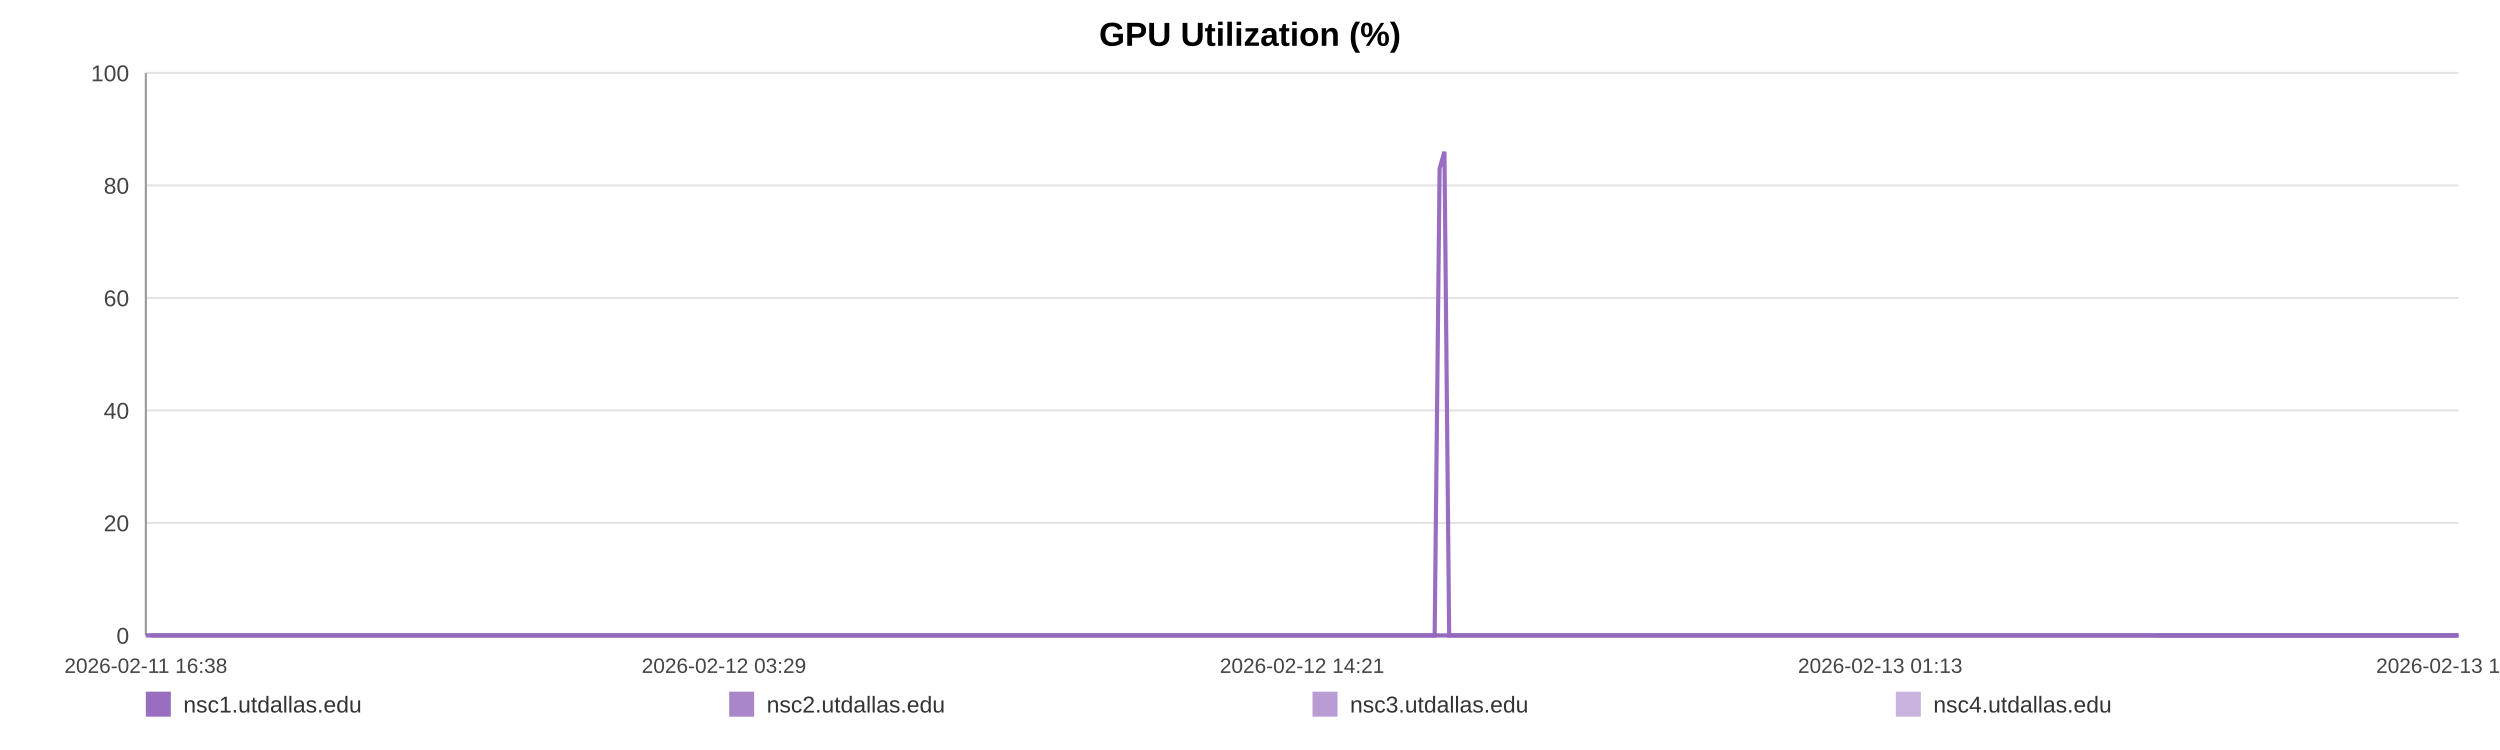
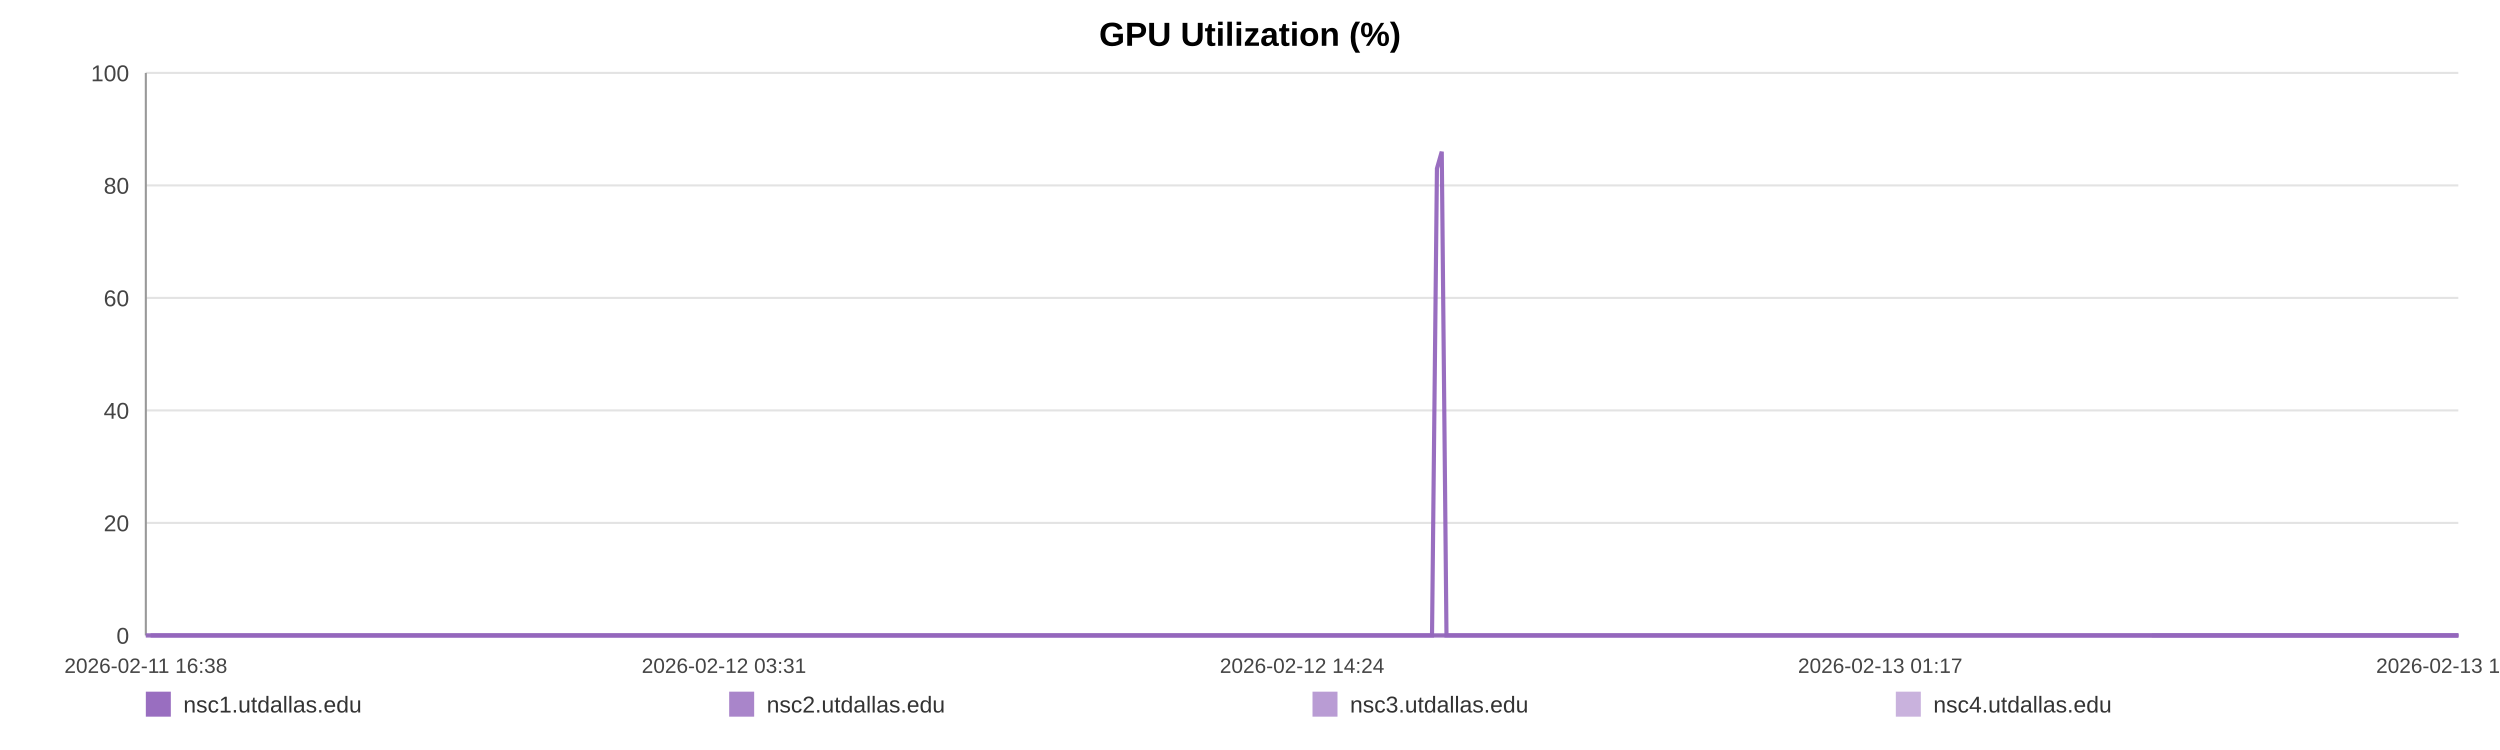
<svg xmlns="http://www.w3.org/2000/svg" width="1200" height="360" viewBox="0 0 1200 360" role="img" aria-label="GPU Utilization (%)">
  <rect width="100%" height="100%" fill="#ffffff" />
  <text x="600.0" y="22" text-anchor="middle" font-size="16" font-family="Arial, Helvetica, sans-serif" font-weight="bold">GPU Utilization (%)</text>
  <line x1="70" y1="35.00" x2="1180" y2="35.00" stroke="#e3e3e3" stroke-width="1" />
  <text x="62" y="39.00" text-anchor="end" font-size="11" fill="#444" font-family="Arial, Helvetica, sans-serif">100</text>
  <line x1="70" y1="89.00" x2="1180" y2="89.00" stroke="#e3e3e3" stroke-width="1" />
  <text x="62" y="93.00" text-anchor="end" font-size="11" fill="#444" font-family="Arial, Helvetica, sans-serif">80</text>
  <line x1="70" y1="143.00" x2="1180" y2="143.00" stroke="#e3e3e3" stroke-width="1" />
  <text x="62" y="147.00" text-anchor="end" font-size="11" fill="#444" font-family="Arial, Helvetica, sans-serif">60</text>
  <line x1="70" y1="197.00" x2="1180" y2="197.00" stroke="#e3e3e3" stroke-width="1" />
  <text x="62" y="201.00" text-anchor="end" font-size="11" fill="#444" font-family="Arial, Helvetica, sans-serif">40</text>
  <line x1="70" y1="251.00" x2="1180" y2="251.00" stroke="#e3e3e3" stroke-width="1" />
  <text x="62" y="255.00" text-anchor="end" font-size="11" fill="#444" font-family="Arial, Helvetica, sans-serif">20</text>
  <line x1="70" y1="305.00" x2="1180" y2="305.00" stroke="#e3e3e3" stroke-width="1" />
  <text x="62" y="309.00" text-anchor="end" font-size="11" fill="#444" font-family="Arial, Helvetica, sans-serif">0</text>
  <line x1="70" y1="35" x2="70" y2="305" stroke="#999" />
  <line x1="70" y1="305" x2="1180" y2="305" stroke="#999" />
  <text x="70.00" y="323" text-anchor="middle" font-size="10" fill="#444" font-family="Arial, Helvetica, sans-serif">2026-02-11 16:38</text>
-   <text x="347.50" y="323" text-anchor="middle" font-size="10" fill="#444" font-family="Arial, Helvetica, sans-serif">2026-02-12 03:29</text>
-   <text x="625.00" y="323" text-anchor="middle" font-size="10" fill="#444" font-family="Arial, Helvetica, sans-serif">2026-02-12 14:21</text>
-   <text x="902.50" y="323" text-anchor="middle" font-size="10" fill="#444" font-family="Arial, Helvetica, sans-serif">2026-02-13 01:13</text>
-   <text x="1180.00" y="323" text-anchor="middle" font-size="10" fill="#444" font-family="Arial, Helvetica, sans-serif">2026-02-13 12:05</text>
-   <polyline fill="none" stroke="#9467bd" stroke-opacity="0.95" stroke-width="2" points="72.29,305.00 74.59,305.00 76.88,305.00 79.18,305.00 81.49,305.00 83.76,305.00 86.06,305.00 88.54,305.00 90.82,305.00 93.10,305.00 95.38,305.00 97.70,305.00 99.98,305.00 102.26,305.00 106.38,305.00 109.94,305.00 112.25,305.00 114.60,305.00 116.88,305.00 119.17,305.00 121.41,305.00 123.72,305.00 126.01,305.00 128.31,305.00 130.62,305.00 132.96,305.00 135.25,305.00 137.55,305.00 139.96,305.00 142.27,305.00 144.56,305.00 146.91,305.00 149.20,305.00 151.49,305.00 153.85,305.00 156.12,305.00 158.42,305.00 160.75,305.00 163.01,305.00 165.31,305.00 167.57,305.00 169.86,305.00 172.15,305.00 174.43,305.00 176.77,305.00 179.09,305.00 181.35,305.00 183.64,305.00 185.95,305.00 188.24,305.00 190.86,305.00 193.15,305.00 195.44,305.00 197.71,305.00 199.98,305.00 202.26,305.00 204.53,305.00 206.83,305.00 209.12,305.00 211.45,305.00 213.74,305.00 216.00,305.00 218.31,305.00 220.63,305.00 222.91,305.00 225.21,305.00 227.47,305.00 229.75,305.00 232.02,305.00 234.29,305.00 236.58,305.00 238.87,305.00 241.14,305.00 243.43,305.00 245.73,305.00 248.00,305.00 250.30,305.00 252.57,305.00 254.85,305.00 257.20,305.00 259.48,305.00 261.77,305.00 264.08,305.00 266.35,305.00 268.65,305.00 270.94,305.00 273.20,305.00 275.47,305.00 277.78,305.00 280.08,305.00 282.37,305.00 284.68,305.00 286.94,305.00 289.24,305.00 291.52,305.00 293.80,305.00 296.07,305.00 298.36,305.00 300.63,305.00 302.94,305.00 305.23,305.00 307.52,305.00 309.82,305.00 312.14,305.00 314.44,305.00 316.73,305.00 319.01,305.00 321.29,305.00 323.57,305.00 325.88,305.00 328.17,305.00 330.46,305.00 332.74,305.00 335.04,305.00 337.34,305.00 339.65,305.00 341.98,305.00 344.25,305.00 346.55,305.00 348.84,305.00 351.12,305.00 353.41,305.00 355.71,305.00 358.20,305.00 360.48,305.00 362.80,305.00 365.08,305.00 367.35,305.00 369.62,305.00 371.87,305.00 374.16,305.00 376.45,305.00 378.73,305.00 381.01,305.00 383.30,305.00 385.58,305.00 387.85,305.00 390.19,305.00 392.46,305.00 394.75,305.00 397.03,305.00 399.32,305.00 401.60,305.00 403.90,305.00 406.19,305.00 408.49,305.00 410.78,305.00 413.06,305.00 415.33,305.00 417.61,305.00 419.90,305.00 422.18,305.00 424.48,305.00 426.79,305.00 429.09,305.00 431.37,305.00 433.68,305.00 435.98,305.00 438.25,305.00 440.55,305.00 442.84,305.00 445.17,305.00 447.49,305.00 449.76,305.00 452.06,305.00 454.33,305.00 456.60,305.00 458.89,305.00 461.18,305.00 463.46,305.00 465.72,305.00 468.00,305.00 470.31,305.00 472.61,305.00 474.91,305.00 477.19,305.00 479.53,305.00 481.82,305.00 484.10,305.00 486.38,305.00 488.65,305.00 491.14,305.00 493.48,305.00 495.75,305.00 498.03,305.00 500.29,305.00 502.59,305.00 504.87,305.00 507.17,305.00 509.47,305.00 511.75,305.00 514.03,305.00 516.32,305.00 518.66,305.00 520.94,305.00 523.21,305.00 525.50,305.00 527.81,305.00 530.15,305.00 532.49,305.00 534.76,305.00 537.05,305.00 539.34,305.00 541.62,305.00 543.92,305.00 546.21,305.00 548.53,305.00 550.81,305.00 553.08,305.00 555.40,305.00 557.69,305.00 559.97,305.00 562.26,305.00 564.58,305.00 566.88,305.00 569.15,305.00 571.42,305.00 573.70,305.00 575.99,305.00 578.28,305.00 580.56,305.00 582.84,305.00 585.11,305.00 587.39,305.00 589.70,305.00 591.99,305.00 594.29,305.00 596.61,305.00 598.90,305.00 601.21,305.00 603.48,305.00 605.78,305.00 608.07,305.00 610.36,305.00 612.65,305.00 614.99,305.00 617.29,305.00 619.59,305.00 621.88,305.00 624.16,305.00 626.45,305.00 628.72,305.00 631.00,305.00 633.31,305.00 635.60,305.00 637.89,305.00 640.19,305.00 642.49,305.00 644.78,305.00 647.07,305.00 649.37,305.00 651.69,305.00 653.97,305.00 656.25,305.00 658.56,305.00 660.87,305.00 663.17,305.00 665.45,305.00 667.74,305.00 670.28,305.00 672.59,305.00 674.88,305.00 677.17,305.00 679.48,305.00 681.78,305.00 684.07,305.00 686.37,305.00 688.64,305.00 691.01,80.90 693.33,72.80 695.60,305.00 697.88,305.00 700.18,305.00 702.47,305.00 704.76,305.00 707.14,305.00 709.43,305.00 711.71,305.00 714.03,305.00 716.50,305.00 718.80,305.00 721.68,305.00 725.55,305.00 727.89,305.00 730.23,305.00 732.52,305.00 734.76,305.00 737.04,305.00 739.37,305.00 741.67,305.00 743.97,305.00 746.36,305.00 748.73,305.00 751.15,305.00 753.45,305.00 755.74,305.00 758.04,305.00 760.36,305.00 762.68,305.00 764.99,305.00 767.27,305.00 769.55,305.00 771.94,305.00 774.24,305.00 776.51,305.00 778.81,305.00 781.13,305.00 783.51,305.00 785.82,305.00 788.11,305.00 790.46,305.00 792.66,305.00 794.94,305.00 797.27,305.00 799.55,305.00 801.88,305.00 804.24,305.00 806.54,305.00 808.82,305.00 811.14,305.00 813.46,305.00 815.75,305.00 818.03,305.00 820.30,305.00 822.61,305.00 824.91,305.00 827.18,305.00 829.91,305.00 832.61,305.00 835.32,305.00 837.98,305.00 840.60,305.00 843.24,305.00 845.95,305.00 848.62,305.00 850.92,305.00 853.18,305.00 855.46,305.00 857.75,305.00 860.04,305.00 862.31,305.00 864.59,305.00 866.87,305.00 869.16,305.00 871.44,305.00 873.73,305.00 876.01,305.00 878.29,305.00 880.56,305.00 882.85,305.00 885.13,305.00 887.42,305.00 889.68,305.00 891.98,305.00 894.29,305.00 896.55,305.00 898.82,305.00 901.10,305.00 903.38,305.00 905.68,305.00 907.97,305.00 910.25,305.00 912.54,305.00 914.83,305.00 917.11,305.00 919.39,305.00 921.68,305.00 923.95,305.00 926.23,305.00 928.49,305.00 930.75,305.00 933.03,305.00 935.31,305.00 937.58,305.00 939.86,305.00 942.13,305.00 944.42,305.00 946.68,305.00 948.95,305.00 951.20,305.00 953.56,305.00 956.02,305.00 958.32,305.00 960.61,305.00 962.89,305.00 965.17,305.00 967.43,305.00 969.70,305.00 971.98,305.00 974.68,305.00 977.37,305.00 980.03,305.00 982.71,305.00 985.41,305.00 988.07,305.00 990.81,305.00 993.58,305.00 996.08,305.00 998.53,305.00 1000.83,305.00 1003.14,305.00 1005.43,305.00 1007.69,305.00 1009.97,305.00 1012.26,305.00 1014.54,305.00 1016.83,305.00 1019.10,305.00 1021.39,305.00 1023.68,305.00 1025.96,305.00 1028.28,305.00 1030.56,305.00 1032.84,305.00 1034.84,305.00 1037.20,305.00 1039.48,305.00 1041.83,305.00 1044.11,305.00 1046.39,305.00 1048.70,305.00 1051.00,305.00 1053.30,305.00 1055.61,305.00 1057.91,305.00 1060.25,305.00 1062.52,305.00 1064.78,305.00 1067.07,305.00 1069.34,305.00 1071.62,305.00 1073.89,305.00 1076.20,305.00 1078.48,305.00 1080.77,305.00 1083.05,305.00 1085.33,305.00 1087.63,305.00 1089.92,305.00 1092.22,305.00 1094.52,305.00 1096.81,305.00 1099.08,305.00 1101.40,305.00 1103.69,305.00 1106.05,305.00 1108.32,305.00 1110.59,305.00 1112.88,305.00 1115.14,305.00 1117.42,305.00 1119.73,305.00 1122.01,305.00 1124.28,305.00 1126.57,305.00 1128.84,305.00 1131.13,305.00 1133.43,305.00 1135.74,305.00 1138.02,305.00 1140.78,305.00 1143.13,305.00 1145.48,305.00 1147.78,305.00 1150.08,305.00 1152.40,305.00 1154.66,305.00 1156.94,305.00 1159.25,305.00 1161.56,305.00 1163.84,305.00 1166.13,305.00 1168.43,305.00 1170.72,305.00 1173.09,305.00 1175.42,305.00 1177.71,305.00 1180.00,305.00" />
-   <polyline fill="none" stroke="#9467bd" stroke-opacity="0.80" stroke-width="2" points="70.00,305.00 72.29,305.00 74.59,305.00 76.88,305.00 79.18,305.00 81.49,305.00 83.76,305.00 86.06,305.00 88.54,305.00 90.82,305.00 93.10,305.00 95.38,305.00 97.70,305.00 99.98,305.00 102.26,305.00 106.38,305.00 109.94,305.00 112.25,305.00 114.60,305.00 116.88,305.00 119.17,305.00 121.41,305.00 123.72,305.00 126.01,305.00 128.31,305.00 130.62,305.00 132.96,305.00 135.25,305.00 137.55,305.00 139.96,305.00 142.27,305.00 144.56,305.00 146.91,305.00 149.20,305.00 151.49,305.00 153.85,305.00 156.12,305.00 158.42,305.00 160.75,305.00 163.01,305.00 165.31,305.00 167.57,305.00 169.86,305.00 172.15,305.00 174.43,305.00 176.77,305.00 179.09,305.00 181.35,305.00 183.64,305.00 185.95,305.00 188.24,305.00 190.86,305.00 193.15,305.00 195.44,305.00 197.71,305.00 199.98,305.00 202.26,305.00 204.53,305.00 206.83,305.00 209.12,305.00 211.45,305.00 213.74,305.00 216.00,305.00 218.31,305.00 220.63,305.00 222.91,305.00 225.21,305.00 227.47,305.00 229.75,305.00 232.02,305.00 234.29,305.00 236.58,305.00 238.87,305.00 241.14,305.00 243.43,305.00 245.73,305.00 248.00,305.00 250.30,305.00 252.57,305.00 254.85,305.00 257.20,305.00 259.48,305.00 261.77,305.00 264.08,305.00 266.35,305.00 268.65,305.00 270.94,305.00 273.20,305.00 275.47,305.00 277.78,305.00 280.08,305.00 282.37,305.00 284.68,305.00 286.94,305.00 289.24,305.00 291.52,305.00 293.80,305.00 296.07,305.00 298.36,305.00 300.63,305.00 302.94,305.00 305.23,305.00 307.52,305.00 309.82,305.00 312.14,305.00 314.44,305.00 316.73,305.00 319.01,305.00 321.29,305.00 323.57,305.00 325.88,305.00 328.17,305.00 330.46,305.00 332.74,305.00 335.04,305.00 337.34,305.00 339.65,305.00 341.98,305.00 344.25,305.00 346.55,305.00 348.84,305.00 351.12,305.00 353.41,305.00 355.71,305.00 358.20,305.00 360.48,305.00 362.80,305.00 365.08,305.00 367.35,305.00 369.62,305.00 371.87,305.00 374.16,305.00 376.45,305.00 378.73,305.00 381.01,305.00 383.30,305.00 385.58,305.00 387.85,305.00 390.19,305.00 392.46,305.00 394.75,305.00 397.03,305.00 399.32,305.00 401.60,305.00 403.90,305.00 406.19,305.00 408.49,305.00 410.78,305.00 413.06,305.00 415.33,305.00 417.61,305.00 419.90,305.00 422.18,305.00 424.48,305.00 426.79,305.00 429.09,305.00 431.37,305.00 433.68,305.00 435.98,305.00 438.25,305.00 440.55,305.00 442.84,305.00 445.17,305.00 447.49,305.00 449.76,305.00 452.06,305.00 454.33,305.00 456.60,305.00 458.89,305.00 461.18,305.00 463.46,305.00 465.72,305.00 468.00,305.00 470.31,305.00 472.61,305.00 474.91,305.00 477.19,305.00 479.53,305.00 481.82,305.00 484.10,305.00 486.38,305.00 488.65,305.00 491.14,305.00 493.48,305.00 495.75,305.00 498.03,305.00 500.29,305.00 502.59,305.00 504.87,305.00 507.17,305.00 509.47,305.00 511.75,305.00 514.03,305.00 516.32,305.00 518.66,305.00 520.94,305.00 523.21,305.00 525.50,305.00 527.81,305.00 530.15,305.00 532.49,305.00 534.76,305.00 537.05,305.00 539.34,305.00 541.62,305.00 543.92,305.00 546.21,305.00 548.53,305.00 550.81,305.00 553.08,305.00 555.40,305.00 557.69,305.00 559.97,305.00 562.26,305.00 564.58,305.00 566.88,305.00 569.15,305.00 571.42,305.00 573.70,305.00 575.99,305.00 578.28,305.00 580.56,305.00 582.84,305.00 585.11,305.00 587.39,305.00 589.70,305.00 591.99,305.00 594.29,305.00 596.61,305.00 598.90,305.00 601.21,305.00 603.48,305.00 605.78,305.00 608.07,305.00 610.36,305.00 612.65,305.00 614.99,305.00 617.29,305.00 619.59,305.00 621.88,305.00 624.16,305.00 626.45,305.00 628.72,305.00 631.00,305.00 633.31,305.00 635.60,305.00 637.89,305.00 640.19,305.00 642.49,305.00 644.78,305.00 647.07,305.00 649.37,305.00 651.69,305.00 653.97,305.00 656.25,305.00 658.56,305.00 660.87,305.00 663.17,305.00 665.45,305.00 667.74,305.00 670.28,305.00 672.59,305.00 674.88,305.00 677.17,305.00 679.48,305.00 681.78,305.00 684.07,305.00 686.37,305.00 688.64,305.00 691.01,305.00 693.33,305.00 695.60,305.00 697.88,305.00 700.18,305.00 702.47,305.00 704.76,305.00 707.14,305.00 709.43,305.00 711.71,305.00 714.03,305.00 716.50,305.00 718.80,305.00 721.68,305.00 725.55,305.00 727.89,305.00 730.23,305.00 732.52,305.00 734.76,305.00 737.04,305.00 739.37,305.00 741.67,305.00 743.97,305.00 746.36,305.00 748.73,305.00 751.15,305.00 753.45,305.00 755.74,305.00 758.04,305.00 760.36,305.00 762.68,305.00 764.99,305.00 767.27,305.00 769.55,305.00 771.94,305.00 774.24,305.00 776.51,305.00 778.81,305.00 781.13,305.00 783.51,305.00 785.82,305.00 788.11,305.00 790.46,305.00 792.66,305.00 794.94,305.00 797.27,305.00 799.55,305.00 801.88,305.00 804.24,305.00 806.54,305.00 808.82,305.00 811.14,305.00 813.46,305.00 815.75,305.00 818.03,305.00 820.30,305.00 822.61,305.00 824.91,305.00 827.18,305.00 829.91,305.00 832.61,305.00 835.32,305.00 837.98,305.00 840.60,305.00 843.24,305.00 845.95,305.00 848.62,305.00 850.92,305.00 853.18,305.00 855.46,305.00 857.75,305.00 860.04,305.00 862.31,305.00 864.59,305.00 866.87,305.00 869.16,305.00 871.44,305.00 873.73,305.00 876.01,305.00 878.29,305.00 880.56,305.00 882.85,305.00 885.13,305.00 887.42,305.00 889.68,305.00 891.98,305.00 894.29,305.00 896.55,305.00 898.82,305.00 901.10,305.00 903.38,305.00 905.68,305.00 907.97,305.00 910.25,305.00 912.54,305.00 914.83,305.00 917.11,305.00 919.39,305.00 921.68,305.00 923.95,305.00 926.23,305.00 928.49,305.00 930.75,305.00 933.03,305.00 935.31,305.00 937.58,305.00 939.86,305.00 942.13,305.00 944.42,305.00 946.68,305.00 948.95,305.00 951.20,305.00 953.56,305.00 956.02,305.00 958.32,305.00 960.61,305.00 962.89,305.00 965.17,305.00 967.43,305.00 969.70,305.00 971.98,305.00 974.68,305.00 977.37,305.00 980.03,305.00 982.71,305.00 985.41,305.00 988.07,305.00 990.81,305.00 993.58,305.00 996.08,305.00 998.53,305.00 1000.83,305.00 1003.14,305.00 1005.43,305.00 1007.69,305.00 1009.97,305.00 1012.26,305.00 1014.54,305.00 1016.83,305.00 1019.10,305.00 1021.39,305.00 1023.68,305.00 1025.96,305.00 1028.28,305.00 1030.56,305.00 1032.84,305.00 1034.84,305.00 1037.20,305.00 1039.48,305.00 1041.83,305.00 1044.11,305.00 1046.39,305.00 1048.70,305.00 1051.00,305.00 1053.30,305.00 1055.61,305.00 1057.91,305.00 1060.25,305.00 1062.52,305.00 1064.78,305.00 1067.07,305.00 1069.34,305.00 1071.62,305.00 1073.89,305.00 1076.20,305.00 1078.48,305.00 1080.77,305.00 1083.05,305.00 1085.33,305.00 1087.63,305.00 1089.92,305.00 1092.22,305.00 1094.52,305.00 1096.81,305.00 1099.08,305.00 1101.40,305.00 1103.69,305.00 1106.05,305.00 1108.32,305.00 1110.59,305.00 1112.88,305.00 1115.14,305.00 1117.42,305.00 1119.73,305.00 1122.01,305.00 1124.28,305.00 1126.57,305.00 1128.84,305.00 1131.13,305.00 1133.43,305.00 1135.74,305.00 1138.02,305.00 1140.78,305.00 1143.13,305.00 1145.48,305.00 1147.78,305.00 1150.08,305.00 1152.40,305.00 1154.66,305.00 1156.94,305.00 1159.25,305.00 1161.56,305.00 1163.84,305.00 1166.13,305.00 1168.43,305.00 1170.72,305.00 1173.09,305.00 1175.42,305.00 1177.71,305.00 1180.00,305.00" />
-   <polyline fill="none" stroke="#9467bd" stroke-opacity="0.65" stroke-width="2" points="1034.84,305.00 1037.20,305.00 1039.48,305.00 1041.83,305.00 1044.11,305.00 1046.39,305.00 1048.70,305.00 1051.00,305.00 1053.30,305.00 1055.61,305.00 1057.91,305.00 1060.25,305.00 1062.52,305.00 1064.78,305.00 1067.07,305.00 1069.34,305.00 1071.62,305.00 1073.89,305.00 1076.20,305.00 1078.48,305.00 1080.77,305.00 1083.05,305.00 1085.33,305.00 1087.63,305.00 1089.92,305.00 1092.22,305.00 1094.52,305.00 1096.81,305.00 1099.08,305.00 1101.40,305.00 1103.69,305.00 1106.05,305.00 1108.32,305.00 1110.59,305.00 1112.88,305.00 1115.14,305.00 1117.42,305.00 1119.73,305.00 1122.01,305.00 1124.28,305.00 1126.57,305.00 1128.84,305.00 1131.13,305.00 1133.43,305.00 1135.74,305.00 1138.02,305.00 1140.78,305.00 1143.13,305.00 1145.48,305.00 1147.78,305.00 1150.08,305.00 1152.40,305.00 1154.66,305.00 1156.94,305.00 1159.25,305.00 1161.56,305.00 1163.84,305.00 1166.13,305.00 1168.43,305.00 1170.72,305.00 1173.09,305.00 1175.42,305.00 1177.71,305.00 1180.00,305.00" />
-   <polyline fill="none" stroke="#9467bd" stroke-opacity="0.50" stroke-width="2" points="70.00,305.00 72.29,305.00 74.59,305.00 76.88,305.00 79.18,305.00 81.49,305.00 83.76,305.00 86.06,305.00 88.54,305.00 90.82,305.00 93.10,305.00 95.38,305.00 97.70,305.00 99.98,305.00 102.26,305.00 106.38,305.00 109.94,305.00 112.25,305.00 114.60,305.00 116.88,305.00 119.17,305.00 121.41,305.00 123.72,305.00 126.01,305.00 128.31,305.00 130.62,305.00 132.96,305.00 135.25,305.00 137.55,305.00 139.96,305.00 142.27,305.00 144.56,305.00 146.91,305.00 149.20,305.00 151.49,305.00 153.85,305.00 156.12,305.00 158.42,305.00 160.75,305.00 163.01,305.00 165.31,305.00 167.57,305.00 169.86,305.00 172.15,305.00 174.43,305.00 176.77,305.00 179.09,305.00 181.35,305.00 183.64,305.00 185.95,305.00 188.24,305.00 190.86,305.00 193.15,305.00 195.44,305.00 197.71,305.00 199.98,305.00 202.26,305.00 204.53,305.00 206.83,305.00 209.12,305.00 211.45,305.00 213.74,305.00 216.00,305.00 218.31,305.00 220.63,305.00 222.91,305.00 225.21,305.00 227.47,305.00 229.75,305.00 232.02,305.00 234.29,305.00 236.58,305.00 238.87,305.00 241.14,305.00 243.43,305.00 245.73,305.00 248.00,305.00 250.30,305.00 252.57,305.00 254.85,305.00 257.20,305.00 259.48,305.00 261.77,305.00 264.08,305.00 266.35,305.00 268.65,305.00 270.94,305.00 273.20,305.00 275.47,305.00 277.78,305.00 280.08,305.00 282.37,305.00 284.68,305.00 286.94,305.00 289.24,305.00 291.52,305.00 293.80,305.00 296.07,305.00 298.36,305.00 300.63,305.00 302.94,305.00 305.23,305.00 307.52,305.00 309.82,305.00 312.14,305.00 314.44,305.00 316.73,305.00 319.01,305.00 321.29,305.00 323.57,305.00 325.88,305.00 328.17,305.00 330.46,305.00 332.74,305.00 335.04,305.00 337.34,305.00 339.65,305.00 341.98,305.00 344.25,305.00 346.55,305.00 348.84,305.00 351.12,305.00 353.41,305.00 355.71,305.00 358.20,305.00 360.48,305.00 362.80,305.00 365.08,305.00 367.35,305.00 369.62,305.00 371.87,305.00 374.16,305.00 376.45,305.00 378.73,305.00 381.01,305.00 383.30,305.00 385.58,305.00 387.85,305.00 390.19,305.00 392.46,305.00 394.75,305.00 397.03,305.00 399.32,305.00 401.60,305.00 403.90,305.00 406.19,305.00 408.49,305.00 410.78,305.00 413.06,305.00 415.33,305.00 417.61,305.00 419.90,305.00 422.18,305.00 424.48,305.00 426.79,305.00 429.09,305.00 431.37,305.00 433.68,305.00 435.98,305.00 438.25,305.00 440.55,305.00 442.84,305.00 445.17,305.00 447.49,305.00 449.76,305.00 452.06,305.00 454.33,305.00 456.60,305.00 458.89,305.00 461.18,305.00 463.46,305.00 465.72,305.00 468.00,305.00 470.31,305.00 472.61,305.00 474.91,305.00 477.19,305.00 479.53,305.00 481.82,305.00 484.10,305.00 486.38,305.00 488.65,305.00 491.14,305.00 493.48,305.00 495.75,305.00 498.03,305.00 500.29,305.00 502.59,305.00 504.87,305.00 507.17,305.00 509.47,305.00 511.75,305.00 514.03,305.00 516.32,305.00 518.66,305.00 520.94,305.00 523.21,305.00 525.50,305.00 527.81,305.00 530.15,305.00 532.49,305.00 534.76,305.00 537.05,305.00 539.34,305.00 541.62,305.00 543.92,305.00 546.21,305.00 548.53,305.00 550.81,305.00 553.08,305.00 555.40,305.00 557.69,305.00 559.97,305.00 562.26,305.00 564.58,305.00 566.88,305.00 569.15,305.00 571.42,305.00 573.70,305.00 575.99,305.00 578.28,305.00 580.56,305.00 582.84,305.00 585.11,305.00 587.39,305.00 589.70,305.00 591.99,305.00 594.29,305.00 596.61,305.00 598.90,305.00 601.21,305.00 603.48,305.00 605.78,305.00 608.07,305.00 610.36,305.00 612.65,305.00 614.99,305.00 617.29,305.00 619.59,305.00 621.88,305.00 624.16,305.00 626.45,305.00 628.72,305.00 631.00,305.00 633.31,305.00 635.60,305.00 637.89,305.00 640.19,305.00 642.49,305.00 644.78,305.00 647.07,305.00 649.37,305.00 651.69,305.00 653.97,305.00 656.25,305.00 658.56,305.00 660.87,305.00 663.17,305.00 665.45,305.00 667.74,305.00 670.28,305.00 672.59,305.00 674.88,305.00 677.17,305.00 679.48,305.00 681.78,305.00 684.07,305.00 686.37,305.00 688.64,305.00 691.01,305.00 693.33,305.00 695.60,305.00 697.88,305.00 700.18,305.00 702.47,305.00 704.76,305.00 707.14,305.00 709.43,305.00 711.71,305.00 714.03,305.00 716.50,305.00 718.80,305.00 721.68,305.00 725.55,305.00 727.89,305.00 730.23,305.00 732.52,305.00 734.76,305.00 737.04,305.00 739.37,305.00 741.67,305.00 743.97,305.00 746.36,305.00 748.73,305.00 751.15,305.00 753.45,305.00 755.74,305.00 758.04,305.00 760.36,305.00 762.68,305.00 764.99,305.00 767.27,305.00 769.55,305.00 771.94,305.00 774.24,305.00 776.51,305.00 778.81,305.00 781.13,305.00 783.51,305.00 785.82,305.00 788.11,305.00 790.46,305.00 792.66,305.00 794.94,305.00 797.27,305.00 799.55,305.00 801.88,305.00 804.24,305.00 806.54,305.00 808.82,305.00 811.14,305.00 813.46,305.00 815.75,305.00 818.03,305.00 820.30,305.00 822.61,305.00 824.91,305.00 827.18,305.00 829.91,305.00 832.61,305.00 835.32,305.00 837.98,305.00 840.60,305.00 843.24,305.00 845.95,305.00 848.62,305.00 850.92,305.00 853.18,305.00 855.46,305.00 857.75,305.00 860.04,305.00 862.31,305.00 864.59,305.00 866.87,305.00 869.16,305.00 871.44,305.00 873.73,305.00 876.01,305.00 878.29,305.00 880.56,305.00 882.85,305.00 885.13,305.00 887.42,305.00 889.68,305.00 891.98,305.00 894.29,305.00 896.55,305.00 898.82,305.00 901.10,305.00 903.38,305.00 905.68,305.00 907.97,305.00 910.25,305.00 912.54,305.00 914.83,305.00 917.11,305.00 919.39,305.00 921.68,305.00 923.95,305.00 926.23,305.00 928.49,305.00 930.75,305.00 933.03,305.00 935.31,305.00 937.58,305.00 939.86,305.00 942.13,305.00 944.42,305.00 946.68,305.00 948.95,305.00 951.20,305.00 953.56,305.00 956.02,305.00 958.32,305.00 960.61,305.00 962.89,305.00 965.17,305.00 967.43,305.00 969.70,305.00 971.98,305.00 974.68,305.00 977.37,305.00 980.03,305.00 982.71,305.00 985.41,305.00 988.07,305.00 990.81,305.00 993.58,305.00 996.08,305.00 998.53,305.00 1000.83,305.00 1003.14,305.00 1005.43,305.00 1007.69,305.00 1009.97,305.00 1012.26,305.00 1014.54,305.00 1016.83,305.00 1019.10,305.00 1021.39,305.00 1023.68,305.00 1025.96,305.00 1028.28,305.00 1030.56,305.00 1032.84,305.00 1034.84,305.00 1037.20,305.00 1039.48,305.00 1041.83,305.00 1044.11,305.00 1046.39,305.00 1048.70,305.00 1051.00,305.00 1053.30,305.00 1055.61,305.00 1057.91,305.00 1060.25,305.00 1062.52,305.00 1064.78,305.00 1067.07,305.00 1069.34,305.00 1071.62,305.00 1073.89,305.00 1076.20,305.00 1078.48,305.00 1080.77,305.00 1083.05,305.00 1085.33,305.00 1087.63,305.00 1089.92,305.00 1092.22,305.00 1094.52,305.00 1096.81,305.00 1099.08,305.00 1101.40,305.00 1103.69,305.00 1106.05,305.00 1108.32,305.00 1110.59,305.00 1112.88,305.00 1115.14,305.00 1117.42,305.00 1119.73,305.00 1122.01,305.00 1124.28,305.00 1126.57,305.00 1128.84,305.00 1131.13,305.00 1133.43,305.00 1135.74,305.00 1138.02,305.00 1140.78,305.00 1143.13,305.00 1145.48,305.00 1147.78,305.00 1150.08,305.00 1152.40,305.00 1154.66,305.00 1156.94,305.00 1159.25,305.00 1161.56,305.00 1163.84,305.00 1166.13,305.00 1168.43,305.00 1170.72,305.00 1173.09,305.00 1175.42,305.00 1177.71,305.00 1180.00,305.00" />
+   <text x="347.50" y="323" text-anchor="middle" font-size="10" fill="#444" font-family="Arial, Helvetica, sans-serif">2026-02-12 03:31</text>
+   <text x="625.00" y="323" text-anchor="middle" font-size="10" fill="#444" font-family="Arial, Helvetica, sans-serif">2026-02-12 14:24</text>
+   <text x="902.50" y="323" text-anchor="middle" font-size="10" fill="#444" font-family="Arial, Helvetica, sans-serif">2026-02-13 01:17</text>
+   <text x="1180.00" y="323" text-anchor="middle" font-size="10" fill="#444" font-family="Arial, Helvetica, sans-serif">2026-02-13 12:10</text>
+   <polyline fill="none" stroke="#9467bd" stroke-opacity="0.95" stroke-width="2" points="72.29,305.00 74.58,305.00 76.86,305.00 79.16,305.00 81.46,305.00 83.73,305.00 86.03,305.00 88.50,305.00 90.78,305.00 93.05,305.00 95.32,305.00 97.65,305.00 99.92,305.00 102.19,305.00 106.31,305.00 109.85,305.00 112.16,305.00 114.51,305.00 116.79,305.00 119.07,305.00 121.30,305.00 123.61,305.00 125.89,305.00 128.19,305.00 130.50,305.00 132.83,305.00 135.12,305.00 137.41,305.00 139.82,305.00 142.12,305.00 144.40,305.00 146.75,305.00 149.04,305.00 151.32,305.00 153.68,305.00 155.95,305.00 158.23,305.00 160.56,305.00 162.82,305.00 165.11,305.00 167.37,305.00 169.65,305.00 171.94,305.00 174.22,305.00 176.55,305.00 178.86,305.00 181.12,305.00 183.40,305.00 185.71,305.00 188.00,305.00 190.61,305.00 192.90,305.00 195.18,305.00 197.44,305.00 199.72,305.00 201.98,305.00 204.26,305.00 206.55,305.00 208.83,305.00 211.16,305.00 213.44,305.00 215.70,305.00 218.00,305.00 220.32,305.00 222.60,305.00 224.89,305.00 227.15,305.00 229.42,305.00 231.69,305.00 233.96,305.00 236.24,305.00 238.52,305.00 240.79,305.00 243.08,305.00 245.37,305.00 247.63,305.00 249.93,305.00 252.20,305.00 254.47,305.00 256.81,305.00 259.09,305.00 261.37,305.00 263.68,305.00 265.95,305.00 268.24,305.00 270.52,305.00 272.78,305.00 275.05,305.00 277.35,305.00 279.65,305.00 281.93,305.00 284.24,305.00 286.49,305.00 288.79,305.00 291.06,305.00 293.34,305.00 295.61,305.00 297.89,305.00 300.16,305.00 302.46,305.00 304.75,305.00 307.04,305.00 309.32,305.00 311.64,305.00 313.94,305.00 316.22,305.00 318.49,305.00 320.77,305.00 323.05,305.00 325.35,305.00 327.64,305.00 329.92,305.00 332.20,305.00 334.50,305.00 336.79,305.00 339.09,305.00 341.42,305.00 343.69,305.00 345.98,305.00 348.26,305.00 350.54,305.00 352.82,305.00 355.12,305.00 357.60,305.00 359.88,305.00 362.19,305.00 364.47,305.00 366.74,305.00 369.00,305.00 371.25,305.00 373.53,305.00 375.82,305.00 378.10,305.00 380.37,305.00 382.65,305.00 384.93,305.00 387.20,305.00 389.53,305.00 391.80,305.00 394.08,305.00 396.35,305.00 398.64,305.00 400.91,305.00 403.21,305.00 405.50,305.00 407.79,305.00 410.08,305.00 412.36,305.00 414.62,305.00 416.90,305.00 419.18,305.00 421.46,305.00 423.75,305.00 426.06,305.00 428.35,305.00 430.63,305.00 432.94,305.00 435.22,305.00 437.49,305.00 439.78,305.00 442.07,305.00 444.39,305.00 446.71,305.00 448.98,305.00 451.28,305.00 453.54,305.00 455.81,305.00 458.09,305.00 460.38,305.00 462.65,305.00 464.91,305.00 467.18,305.00 469.49,305.00 471.78,305.00 474.07,305.00 476.35,305.00 478.69,305.00 480.97,305.00 483.25,305.00 485.52,305.00 487.79,305.00 490.27,305.00 492.61,305.00 494.88,305.00 497.15,305.00 499.40,305.00 501.70,305.00 503.98,305.00 506.27,305.00 508.56,305.00 510.84,305.00 513.11,305.00 515.40,305.00 517.73,305.00 520.01,305.00 522.28,305.00 524.56,305.00 526.87,305.00 529.20,305.00 531.54,305.00 533.80,305.00 536.09,305.00 538.38,305.00 540.65,305.00 542.94,305.00 545.23,305.00 547.55,305.00 549.82,305.00 552.09,305.00 554.40,305.00 556.68,305.00 558.96,305.00 561.25,305.00 563.57,305.00 565.85,305.00 568.13,305.00 570.38,305.00 572.66,305.00 574.95,305.00 577.23,305.00 579.51,305.00 581.79,305.00 584.04,305.00 586.33,305.00 588.63,305.00 590.91,305.00 593.21,305.00 595.52,305.00 597.81,305.00 600.11,305.00 602.39,305.00 604.68,305.00 606.96,305.00 609.25,305.00 611.53,305.00 613.87,305.00 616.16,305.00 618.45,305.00 620.74,305.00 623.01,305.00 625.31,305.00 627.57,305.00 629.85,305.00 632.15,305.00 634.44,305.00 636.72,305.00 639.01,305.00 641.31,305.00 643.59,305.00 645.88,305.00 648.18,305.00 650.49,305.00 652.76,305.00 655.04,305.00 657.34,305.00 659.65,305.00 661.95,305.00 664.23,305.00 666.51,305.00 669.04,305.00 671.34,305.00 673.63,305.00 675.92,305.00 678.23,305.00 680.52,305.00 682.81,305.00 685.10,305.00 687.37,305.00 689.73,80.90 692.04,72.80 694.31,305.00 696.59,305.00 698.88,305.00 701.16,305.00 703.45,305.00 705.82,305.00 708.11,305.00 710.39,305.00 712.71,305.00 715.17,305.00 717.46,305.00 720.33,305.00 724.20,305.00 726.54,305.00 728.87,305.00 731.15,305.00 733.39,305.00 735.66,305.00 737.99,305.00 740.28,305.00 742.58,305.00 744.96,305.00 747.33,305.00 749.75,305.00 752.04,305.00 754.33,305.00 756.62,305.00 758.93,305.00 761.25,305.00 763.56,305.00 765.83,305.00 768.11,305.00 770.49,305.00 772.79,305.00 775.05,305.00 777.35,305.00 779.67,305.00 782.04,305.00 784.34,305.00 786.63,305.00 788.98,305.00 791.17,305.00 793.44,305.00 795.77,305.00 798.04,305.00 800.37,305.00 802.73,305.00 805.02,305.00 807.30,305.00 809.62,305.00 811.92,305.00 814.21,305.00 816.49,305.00 818.76,305.00 821.06,305.00 823.35,305.00 825.62,305.00 828.35,305.00 831.04,305.00 833.74,305.00 836.40,305.00 839.01,305.00 841.64,305.00 844.35,305.00 847.01,305.00 849.31,305.00 851.57,305.00 853.85,305.00 856.13,305.00 858.41,305.00 860.68,305.00 862.95,305.00 865.23,305.00 867.51,305.00 869.79,305.00 872.07,305.00 874.35,305.00 876.63,305.00 878.89,305.00 881.17,305.00 883.45,305.00 885.73,305.00 887.99,305.00 890.29,305.00 892.59,305.00 894.85,305.00 897.11,305.00 899.39,305.00 901.67,305.00 903.95,305.00 906.24,305.00 908.51,305.00 910.80,305.00 913.09,305.00 915.36,305.00 917.64,305.00 919.92,305.00 922.19,305.00 924.47,305.00 926.72,305.00 928.97,305.00 931.25,305.00 933.53,305.00 935.79,305.00 938.06,305.00 940.34,305.00 942.62,305.00 944.88,305.00 947.14,305.00 949.38,305.00 951.74,305.00 954.20,305.00 956.49,305.00 958.78,305.00 961.05,305.00 963.32,305.00 965.58,305.00 967.85,305.00 970.12,305.00 972.82,305.00 975.50,305.00 978.15,305.00 980.83,305.00 983.52,305.00 986.18,305.00 988.91,305.00 991.68,305.00 994.17,305.00 996.62,305.00 998.91,305.00 1001.22,305.00 1003.50,305.00 1005.76,305.00 1008.04,305.00 1010.32,305.00 1012.60,305.00 1014.88,305.00 1017.14,305.00 1019.43,305.00 1021.72,305.00 1023.99,305.00 1026.31,305.00 1028.58,305.00 1030.85,305.00 1032.85,305.00 1035.21,305.00 1037.49,305.00 1039.82,305.00 1042.10,305.00 1044.38,305.00 1046.68,305.00 1048.98,305.00 1051.27,305.00 1053.58,305.00 1055.88,305.00 1058.21,305.00 1060.47,305.00 1062.73,305.00 1065.02,305.00 1067.28,305.00 1069.55,305.00 1071.82,305.00 1074.13,305.00 1076.40,305.00 1078.69,305.00 1080.97,305.00 1083.23,305.00 1085.53,305.00 1087.81,305.00 1090.11,305.00 1092.41,305.00 1094.69,305.00 1096.96,305.00 1099.27,305.00 1101.56,305.00 1103.92,305.00 1106.18,305.00 1108.45,305.00 1110.73,305.00 1112.99,305.00 1115.26,305.00 1117.57,305.00 1119.84,305.00 1122.11,305.00 1124.40,305.00 1126.66,305.00 1128.94,305.00 1131.24,305.00 1133.54,305.00 1135.82,305.00 1138.57,305.00 1140.92,305.00 1143.26,305.00 1145.56,305.00 1147.85,305.00 1150.17,305.00 1152.43,305.00 1154.70,305.00 1157.01,305.00 1159.31,305.00 1161.58,305.00 1163.88,305.00 1166.17,305.00 1168.45,305.00 1170.82,305.00 1173.14,305.00 1175.43,305.00 1177.71,305.00 1180.00,305.00" />
+   <polyline fill="none" stroke="#9467bd" stroke-opacity="0.80" stroke-width="2" points="70.00,305.00 72.29,305.00 74.58,305.00 76.86,305.00 79.16,305.00 81.46,305.00 83.73,305.00 86.03,305.00 88.50,305.00 90.78,305.00 93.05,305.00 95.32,305.00 97.65,305.00 99.92,305.00 102.19,305.00 106.31,305.00 109.85,305.00 112.16,305.00 114.51,305.00 116.79,305.00 119.07,305.00 121.30,305.00 123.61,305.00 125.89,305.00 128.19,305.00 130.50,305.00 132.83,305.00 135.12,305.00 137.41,305.00 139.82,305.00 142.12,305.00 144.40,305.00 146.75,305.00 149.04,305.00 151.32,305.00 153.68,305.00 155.95,305.00 158.23,305.00 160.56,305.00 162.82,305.00 165.11,305.00 167.37,305.00 169.65,305.00 171.94,305.00 174.22,305.00 176.55,305.00 178.86,305.00 181.12,305.00 183.40,305.00 185.71,305.00 188.00,305.00 190.61,305.00 192.90,305.00 195.18,305.00 197.44,305.00 199.72,305.00 201.98,305.00 204.26,305.00 206.55,305.00 208.83,305.00 211.16,305.00 213.44,305.00 215.70,305.00 218.00,305.00 220.32,305.00 222.60,305.00 224.89,305.00 227.15,305.00 229.42,305.00 231.69,305.00 233.96,305.00 236.24,305.00 238.52,305.00 240.79,305.00 243.08,305.00 245.37,305.00 247.63,305.00 249.93,305.00 252.20,305.00 254.47,305.00 256.81,305.00 259.09,305.00 261.37,305.00 263.68,305.00 265.95,305.00 268.24,305.00 270.52,305.00 272.78,305.00 275.05,305.00 277.35,305.00 279.65,305.00 281.93,305.00 284.24,305.00 286.49,305.00 288.79,305.00 291.06,305.00 293.34,305.00 295.61,305.00 297.89,305.00 300.16,305.00 302.46,305.00 304.75,305.00 307.04,305.00 309.32,305.00 311.64,305.00 313.94,305.00 316.22,305.00 318.49,305.00 320.77,305.00 323.05,305.00 325.35,305.00 327.64,305.00 329.92,305.00 332.20,305.00 334.50,305.00 336.79,305.00 339.09,305.00 341.42,305.00 343.69,305.00 345.98,305.00 348.26,305.00 350.54,305.00 352.82,305.00 355.12,305.00 357.60,305.00 359.88,305.00 362.19,305.00 364.47,305.00 366.74,305.00 369.00,305.00 371.25,305.00 373.53,305.00 375.82,305.00 378.10,305.00 380.37,305.00 382.65,305.00 384.93,305.00 387.20,305.00 389.53,305.00 391.80,305.00 394.08,305.00 396.35,305.00 398.64,305.00 400.91,305.00 403.21,305.00 405.50,305.00 407.79,305.00 410.08,305.00 412.36,305.00 414.62,305.00 416.90,305.00 419.18,305.00 421.46,305.00 423.75,305.00 426.06,305.00 428.35,305.00 430.63,305.00 432.94,305.00 435.22,305.00 437.49,305.00 439.78,305.00 442.07,305.00 444.39,305.00 446.71,305.00 448.98,305.00 451.28,305.00 453.54,305.00 455.81,305.00 458.09,305.00 460.38,305.00 462.65,305.00 464.91,305.00 467.18,305.00 469.49,305.00 471.78,305.00 474.07,305.00 476.35,305.00 478.69,305.00 480.97,305.00 483.25,305.00 485.52,305.00 487.79,305.00 490.27,305.00 492.61,305.00 494.88,305.00 497.15,305.00 499.40,305.00 501.70,305.00 503.98,305.00 506.27,305.00 508.56,305.00 510.84,305.00 513.11,305.00 515.40,305.00 517.73,305.00 520.01,305.00 522.28,305.00 524.56,305.00 526.87,305.00 529.20,305.00 531.54,305.00 533.80,305.00 536.09,305.00 538.38,305.00 540.65,305.00 542.94,305.00 545.23,305.00 547.55,305.00 549.82,305.00 552.09,305.00 554.40,305.00 556.68,305.00 558.96,305.00 561.25,305.00 563.57,305.00 565.85,305.00 568.13,305.00 570.38,305.00 572.66,305.00 574.95,305.00 577.23,305.00 579.51,305.00 581.79,305.00 584.04,305.00 586.33,305.00 588.63,305.00 590.91,305.00 593.21,305.00 595.52,305.00 597.81,305.00 600.11,305.00 602.39,305.00 604.68,305.00 606.96,305.00 609.25,305.00 611.53,305.00 613.87,305.00 616.16,305.00 618.45,305.00 620.74,305.00 623.01,305.00 625.31,305.00 627.57,305.00 629.85,305.00 632.15,305.00 634.44,305.00 636.72,305.00 639.01,305.00 641.31,305.00 643.59,305.00 645.88,305.00 648.18,305.00 650.49,305.00 652.76,305.00 655.04,305.00 657.34,305.00 659.65,305.00 661.95,305.00 664.23,305.00 666.51,305.00 669.04,305.00 671.34,305.00 673.63,305.00 675.92,305.00 678.23,305.00 680.52,305.00 682.81,305.00 685.10,305.00 687.37,305.00 689.73,305.00 692.04,305.00 694.31,305.00 696.59,305.00 698.88,305.00 701.16,305.00 703.45,305.00 705.82,305.00 708.11,305.00 710.39,305.00 712.71,305.00 715.17,305.00 717.46,305.00 720.33,305.00 724.20,305.00 726.54,305.00 728.87,305.00 731.15,305.00 733.39,305.00 735.66,305.00 737.99,305.00 740.28,305.00 742.58,305.00 744.96,305.00 747.33,305.00 749.75,305.00 752.04,305.00 754.33,305.00 756.62,305.00 758.93,305.00 761.25,305.00 763.56,305.00 765.83,305.00 768.11,305.00 770.49,305.00 772.79,305.00 775.05,305.00 777.35,305.00 779.67,305.00 782.04,305.00 784.34,305.00 786.63,305.00 788.98,305.00 791.17,305.00 793.44,305.00 795.77,305.00 798.04,305.00 800.37,305.00 802.73,305.00 805.02,305.00 807.30,305.00 809.62,305.00 811.92,305.00 814.21,305.00 816.49,305.00 818.76,305.00 821.06,305.00 823.35,305.00 825.62,305.00 828.35,305.00 831.04,305.00 833.74,305.00 836.40,305.00 839.01,305.00 841.64,305.00 844.35,305.00 847.01,305.00 849.31,305.00 851.57,305.00 853.85,305.00 856.13,305.00 858.41,305.00 860.68,305.00 862.95,305.00 865.23,305.00 867.51,305.00 869.79,305.00 872.07,305.00 874.35,305.00 876.63,305.00 878.89,305.00 881.17,305.00 883.45,305.00 885.73,305.00 887.99,305.00 890.29,305.00 892.59,305.00 894.85,305.00 897.11,305.00 899.39,305.00 901.67,305.00 903.95,305.00 906.24,305.00 908.51,305.00 910.80,305.00 913.09,305.00 915.36,305.00 917.64,305.00 919.92,305.00 922.19,305.00 924.47,305.00 926.72,305.00 928.97,305.00 931.25,305.00 933.53,305.00 935.79,305.00 938.06,305.00 940.34,305.00 942.62,305.00 944.88,305.00 947.14,305.00 949.38,305.00 951.74,305.00 954.20,305.00 956.49,305.00 958.78,305.00 961.05,305.00 963.32,305.00 965.58,305.00 967.85,305.00 970.12,305.00 972.82,305.00 975.50,305.00 978.15,305.00 980.83,305.00 983.52,305.00 986.18,305.00 988.91,305.00 991.68,305.00 994.17,305.00 996.62,305.00 998.91,305.00 1001.22,305.00 1003.50,305.00 1005.76,305.00 1008.04,305.00 1010.32,305.00 1012.60,305.00 1014.88,305.00 1017.14,305.00 1019.43,305.00 1021.72,305.00 1023.99,305.00 1026.31,305.00 1028.58,305.00 1030.85,305.00 1032.85,305.00 1035.21,305.00 1037.49,305.00 1039.82,305.00 1042.10,305.00 1044.38,305.00 1046.68,305.00 1048.98,305.00 1051.27,305.00 1053.58,305.00 1055.88,305.00 1058.21,305.00 1060.47,305.00 1062.73,305.00 1065.02,305.00 1067.28,305.00 1069.55,305.00 1071.82,305.00 1074.13,305.00 1076.40,305.00 1078.69,305.00 1080.97,305.00 1083.23,305.00 1085.53,305.00 1087.81,305.00 1090.11,305.00 1092.41,305.00 1094.69,305.00 1096.96,305.00 1099.27,305.00 1101.56,305.00 1103.92,305.00 1106.18,305.00 1108.45,305.00 1110.73,305.00 1112.99,305.00 1115.26,305.00 1117.57,305.00 1119.84,305.00 1122.11,305.00 1124.40,305.00 1126.66,305.00 1128.94,305.00 1131.24,305.00 1133.54,305.00 1135.82,305.00 1138.57,305.00 1140.92,305.00 1143.26,305.00 1145.56,305.00 1147.85,305.00 1150.17,305.00 1152.43,305.00 1154.70,305.00 1157.01,305.00 1159.31,305.00 1161.58,305.00 1163.88,305.00 1166.17,305.00 1168.45,305.00 1170.82,305.00 1173.14,305.00 1175.43,305.00 1177.71,305.00 1180.00,305.00" />
+   <polyline fill="none" stroke="#9467bd" stroke-opacity="0.65" stroke-width="2" points="1032.85,305.00 1035.21,305.00 1037.49,305.00 1039.82,305.00 1042.10,305.00 1044.38,305.00 1046.68,305.00 1048.98,305.00 1051.27,305.00 1053.58,305.00 1055.88,305.00 1058.21,305.00 1060.47,305.00 1062.73,305.00 1065.02,305.00 1067.28,305.00 1069.55,305.00 1071.82,305.00 1074.13,305.00 1076.40,305.00 1078.69,305.00 1080.97,305.00 1083.23,305.00 1085.53,305.00 1087.81,305.00 1090.11,305.00 1092.41,305.00 1094.69,305.00 1096.96,305.00 1099.27,305.00 1101.56,305.00 1103.92,305.00 1106.18,305.00 1108.45,305.00 1110.73,305.00 1112.99,305.00 1115.26,305.00 1117.57,305.00 1119.84,305.00 1122.11,305.00 1124.40,305.00 1126.66,305.00 1128.94,305.00 1131.24,305.00 1133.54,305.00 1135.82,305.00 1138.57,305.00 1140.92,305.00 1143.26,305.00 1145.56,305.00 1147.85,305.00 1150.17,305.00 1152.43,305.00 1154.70,305.00 1157.01,305.00 1159.31,305.00 1161.58,305.00 1163.88,305.00 1166.17,305.00 1168.45,305.00 1170.82,305.00 1173.14,305.00 1175.43,305.00 1177.71,305.00 1180.00,305.00" />
+   <polyline fill="none" stroke="#9467bd" stroke-opacity="0.50" stroke-width="2" points="70.00,305.00 72.29,305.00 74.58,305.00 76.86,305.00 79.16,305.00 81.46,305.00 83.73,305.00 86.03,305.00 88.50,305.00 90.78,305.00 93.05,305.00 95.32,305.00 97.65,305.00 99.92,305.00 102.19,305.00 106.31,305.00 109.85,305.00 112.16,305.00 114.51,305.00 116.79,305.00 119.07,305.00 121.30,305.00 123.61,305.00 125.89,305.00 128.19,305.00 130.50,305.00 132.83,305.00 135.12,305.00 137.41,305.00 139.82,305.00 142.12,305.00 144.40,305.00 146.75,305.00 149.04,305.00 151.32,305.00 153.68,305.00 155.95,305.00 158.23,305.00 160.56,305.00 162.82,305.00 165.11,305.00 167.37,305.00 169.65,305.00 171.94,305.00 174.22,305.00 176.55,305.00 178.86,305.00 181.12,305.00 183.40,305.00 185.71,305.00 188.00,305.00 190.61,305.00 192.90,305.00 195.18,305.00 197.44,305.00 199.72,305.00 201.98,305.00 204.26,305.00 206.55,305.00 208.83,305.00 211.16,305.00 213.44,305.00 215.70,305.00 218.00,305.00 220.32,305.00 222.60,305.00 224.89,305.00 227.15,305.00 229.42,305.00 231.69,305.00 233.96,305.00 236.24,305.00 238.52,305.00 240.79,305.00 243.08,305.00 245.37,305.00 247.63,305.00 249.93,305.00 252.20,305.00 254.47,305.00 256.81,305.00 259.09,305.00 261.37,305.00 263.68,305.00 265.95,305.00 268.24,305.00 270.52,305.00 272.78,305.00 275.05,305.00 277.35,305.00 279.65,305.00 281.93,305.00 284.24,305.00 286.49,305.00 288.79,305.00 291.06,305.00 293.34,305.00 295.61,305.00 297.89,305.00 300.16,305.00 302.46,305.00 304.75,305.00 307.04,305.00 309.32,305.00 311.64,305.00 313.94,305.00 316.22,305.00 318.49,305.00 320.77,305.00 323.05,305.00 325.35,305.00 327.64,305.00 329.92,305.00 332.20,305.00 334.50,305.00 336.79,305.00 339.09,305.00 341.42,305.00 343.69,305.00 345.98,305.00 348.26,305.00 350.54,305.00 352.82,305.00 355.12,305.00 357.60,305.00 359.88,305.00 362.19,305.00 364.47,305.00 366.74,305.00 369.00,305.00 371.25,305.00 373.53,305.00 375.82,305.00 378.10,305.00 380.37,305.00 382.65,305.00 384.93,305.00 387.20,305.00 389.53,305.00 391.80,305.00 394.08,305.00 396.35,305.00 398.64,305.00 400.91,305.00 403.21,305.00 405.50,305.00 407.79,305.00 410.08,305.00 412.36,305.00 414.62,305.00 416.90,305.00 419.18,305.00 421.46,305.00 423.75,305.00 426.06,305.00 428.35,305.00 430.63,305.00 432.94,305.00 435.22,305.00 437.49,305.00 439.78,305.00 442.07,305.00 444.39,305.00 446.71,305.00 448.98,305.00 451.28,305.00 453.54,305.00 455.81,305.00 458.09,305.00 460.38,305.00 462.65,305.00 464.91,305.00 467.18,305.00 469.49,305.00 471.78,305.00 474.07,305.00 476.35,305.00 478.69,305.00 480.97,305.00 483.25,305.00 485.52,305.00 487.79,305.00 490.27,305.00 492.61,305.00 494.88,305.00 497.15,305.00 499.40,305.00 501.70,305.00 503.98,305.00 506.27,305.00 508.56,305.00 510.84,305.00 513.11,305.00 515.40,305.00 517.73,305.00 520.01,305.00 522.28,305.00 524.56,305.00 526.87,305.00 529.20,305.00 531.54,305.00 533.80,305.00 536.09,305.00 538.38,305.00 540.65,305.00 542.94,305.00 545.23,305.00 547.55,305.00 549.82,305.00 552.09,305.00 554.40,305.00 556.68,305.00 558.96,305.00 561.25,305.00 563.57,305.00 565.85,305.00 568.13,305.00 570.38,305.00 572.66,305.00 574.95,305.00 577.23,305.00 579.51,305.00 581.79,305.00 584.04,305.00 586.33,305.00 588.63,305.00 590.91,305.00 593.21,305.00 595.52,305.00 597.81,305.00 600.11,305.00 602.39,305.00 604.68,305.00 606.96,305.00 609.25,305.00 611.53,305.00 613.87,305.00 616.16,305.00 618.45,305.00 620.74,305.00 623.01,305.00 625.31,305.00 627.57,305.00 629.85,305.00 632.15,305.00 634.44,305.00 636.72,305.00 639.01,305.00 641.31,305.00 643.59,305.00 645.88,305.00 648.18,305.00 650.49,305.00 652.76,305.00 655.04,305.00 657.34,305.00 659.65,305.00 661.95,305.00 664.23,305.00 666.51,305.00 669.04,305.00 671.34,305.00 673.63,305.00 675.92,305.00 678.23,305.00 680.52,305.00 682.81,305.00 685.10,305.00 687.37,305.00 689.73,305.00 692.04,305.00 694.31,305.00 696.59,305.00 698.88,305.00 701.16,305.00 703.45,305.00 705.82,305.00 708.11,305.00 710.39,305.00 712.71,305.00 715.17,305.00 717.46,305.00 720.33,305.00 724.20,305.00 726.54,305.00 728.87,305.00 731.15,305.00 733.39,305.00 735.66,305.00 737.99,305.00 740.28,305.00 742.58,305.00 744.96,305.00 747.33,305.00 749.75,305.00 752.04,305.00 754.33,305.00 756.62,305.00 758.93,305.00 761.25,305.00 763.56,305.00 765.83,305.00 768.11,305.00 770.49,305.00 772.79,305.00 775.05,305.00 777.35,305.00 779.67,305.00 782.04,305.00 784.34,305.00 786.63,305.00 788.98,305.00 791.17,305.00 793.44,305.00 795.77,305.00 798.04,305.00 800.37,305.00 802.73,305.00 805.02,305.00 807.30,305.00 809.62,305.00 811.92,305.00 814.21,305.00 816.49,305.00 818.76,305.00 821.06,305.00 823.35,305.00 825.62,305.00 828.35,305.00 831.04,305.00 833.74,305.00 836.40,305.00 839.01,305.00 841.64,305.00 844.35,305.00 847.01,305.00 849.31,305.00 851.57,305.00 853.85,305.00 856.13,305.00 858.41,305.00 860.68,305.00 862.95,305.00 865.23,305.00 867.51,305.00 869.79,305.00 872.07,305.00 874.35,305.00 876.63,305.00 878.89,305.00 881.17,305.00 883.45,305.00 885.73,305.00 887.99,305.00 890.29,305.00 892.59,305.00 894.85,305.00 897.11,305.00 899.39,305.00 901.67,305.00 903.95,305.00 906.24,305.00 908.51,305.00 910.80,305.00 913.09,305.00 915.36,305.00 917.64,305.00 919.92,305.00 922.19,305.00 924.47,305.00 926.72,305.00 928.97,305.00 931.25,305.00 933.53,305.00 935.79,305.00 938.06,305.00 940.34,305.00 942.62,305.00 944.88,305.00 947.14,305.00 949.38,305.00 951.74,305.00 954.20,305.00 956.49,305.00 958.78,305.00 961.05,305.00 963.32,305.00 965.58,305.00 967.85,305.00 970.12,305.00 972.82,305.00 975.50,305.00 978.15,305.00 980.83,305.00 983.52,305.00 986.18,305.00 988.91,305.00 991.68,305.00 994.17,305.00 996.62,305.00 998.91,305.00 1001.22,305.00 1003.50,305.00 1005.76,305.00 1008.04,305.00 1010.32,305.00 1012.60,305.00 1014.88,305.00 1017.14,305.00 1019.43,305.00 1021.72,305.00 1023.99,305.00 1026.31,305.00 1028.58,305.00 1030.85,305.00 1032.85,305.00 1035.21,305.00 1037.49,305.00 1039.82,305.00 1042.10,305.00 1044.38,305.00 1046.68,305.00 1048.98,305.00 1051.27,305.00 1053.58,305.00 1055.88,305.00 1058.21,305.00 1060.47,305.00 1062.73,305.00 1065.02,305.00 1067.28,305.00 1069.55,305.00 1071.82,305.00 1074.13,305.00 1076.40,305.00 1078.69,305.00 1080.97,305.00 1083.23,305.00 1085.53,305.00 1087.81,305.00 1090.11,305.00 1092.41,305.00 1094.69,305.00 1096.96,305.00 1099.27,305.00 1101.56,305.00 1103.92,305.00 1106.18,305.00 1108.45,305.00 1110.73,305.00 1112.99,305.00 1115.26,305.00 1117.57,305.00 1119.84,305.00 1122.11,305.00 1124.40,305.00 1126.66,305.00 1128.94,305.00 1131.24,305.00 1133.54,305.00 1135.82,305.00 1138.57,305.00 1140.92,305.00 1143.26,305.00 1145.56,305.00 1147.85,305.00 1150.17,305.00 1152.43,305.00 1154.70,305.00 1157.01,305.00 1159.31,305.00 1161.58,305.00 1163.88,305.00 1166.17,305.00 1168.45,305.00 1170.82,305.00 1173.14,305.00 1175.43,305.00 1177.71,305.00 1180.00,305.00" />
  <rect x="70" y="332" width="12" height="12" fill="#9467bd" fill-opacity="0.95" />
  <text x="88" y="342" font-size="11" fill="#333" font-family="Arial, Helvetica, sans-serif">nsc1.utdallas.edu</text>
  <rect x="350" y="332" width="12" height="12" fill="#9467bd" fill-opacity="0.80" />
  <text x="368" y="342" font-size="11" fill="#333" font-family="Arial, Helvetica, sans-serif">nsc2.utdallas.edu</text>
  <rect x="630" y="332" width="12" height="12" fill="#9467bd" fill-opacity="0.65" />
  <text x="648" y="342" font-size="11" fill="#333" font-family="Arial, Helvetica, sans-serif">nsc3.utdallas.edu</text>
  <rect x="910" y="332" width="12" height="12" fill="#9467bd" fill-opacity="0.50" />
  <text x="928" y="342" font-size="11" fill="#333" font-family="Arial, Helvetica, sans-serif">nsc4.utdallas.edu</text>
</svg>
